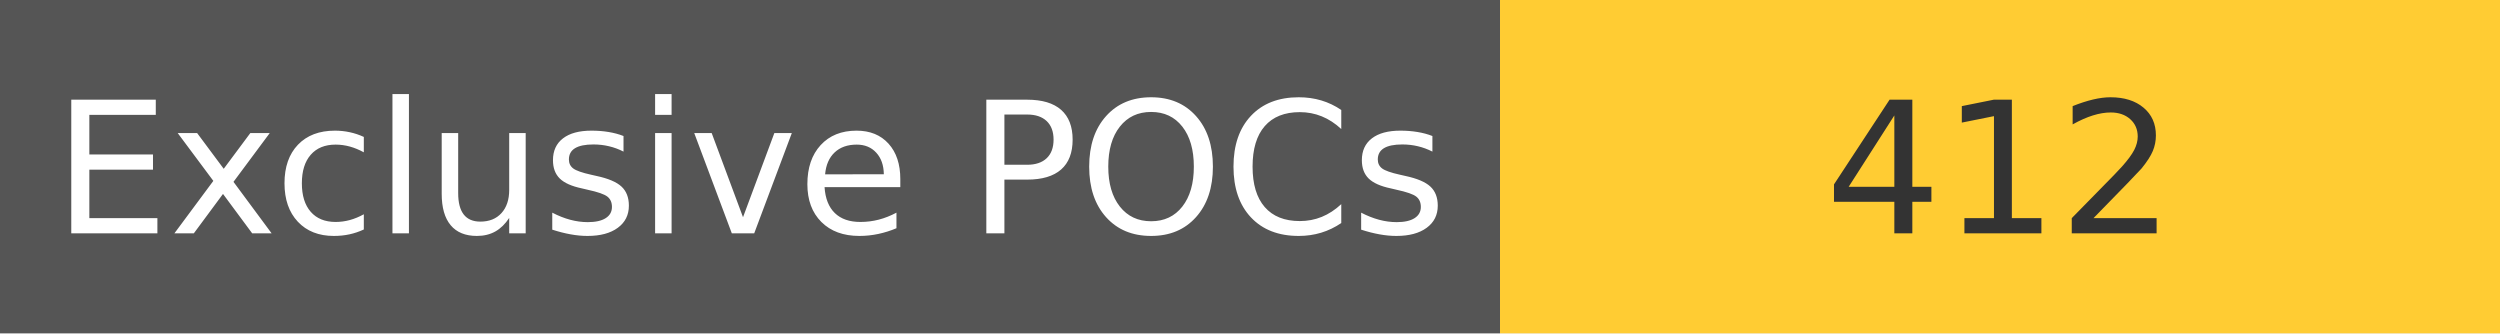
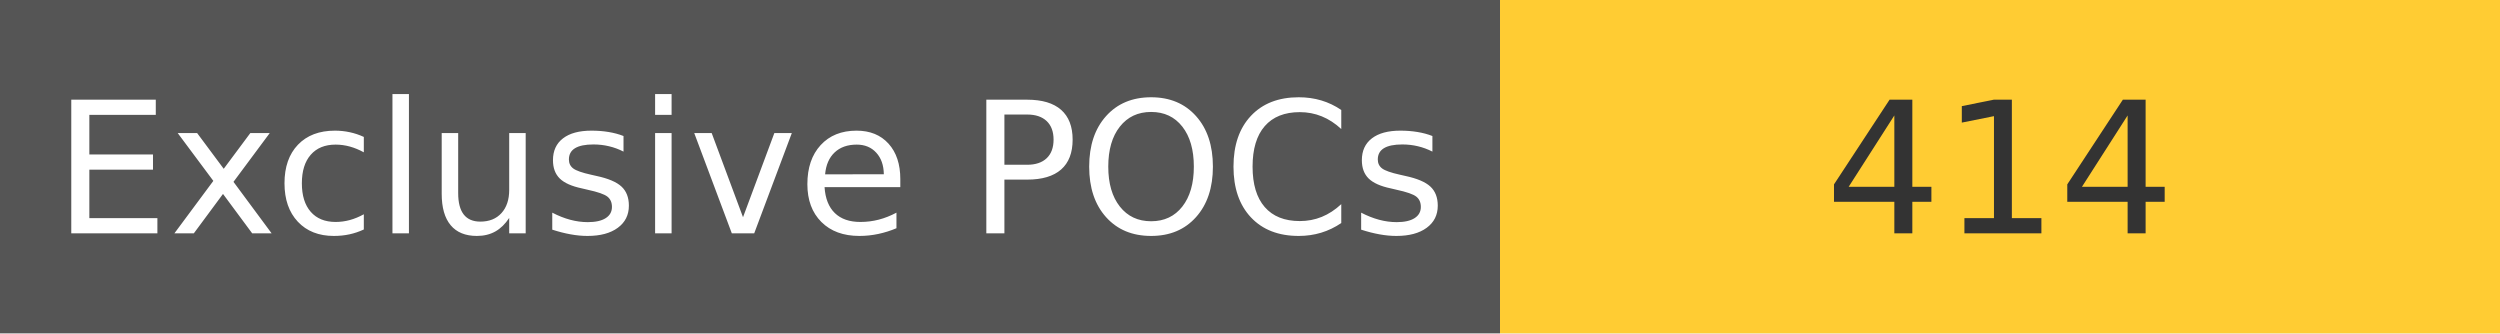
<svg xmlns="http://www.w3.org/2000/svg" width="150" height="20" role="img">
  <linearGradient id="s" x2="0" y2="100%">
    <stop offset="0" stop-color="#bbb" stop-opacity=".1" />
    <stop offset="1" stop-opacity=".1" />
  </linearGradient>
  <g>
    <rect width="90" height="20" fill="#555" />
    <rect x="90" width="267" height="20" fill="#ffcc33" />
  </g>
  <g fill="#fff" text-anchor="middle" font-family="Verdana,Geneva,DejaVu Sans,sans-serif" text-rendering="geometricPrecision" font-size="110">
    <text x="450" y="140" transform="scale(.1)" fill="#fff">
            Exclusive POCs
        </text>
    <text x="1200" y="140" transform="scale(.1)" fill="#333">
-             412
+             414
        </text>
  </g>
</svg>
